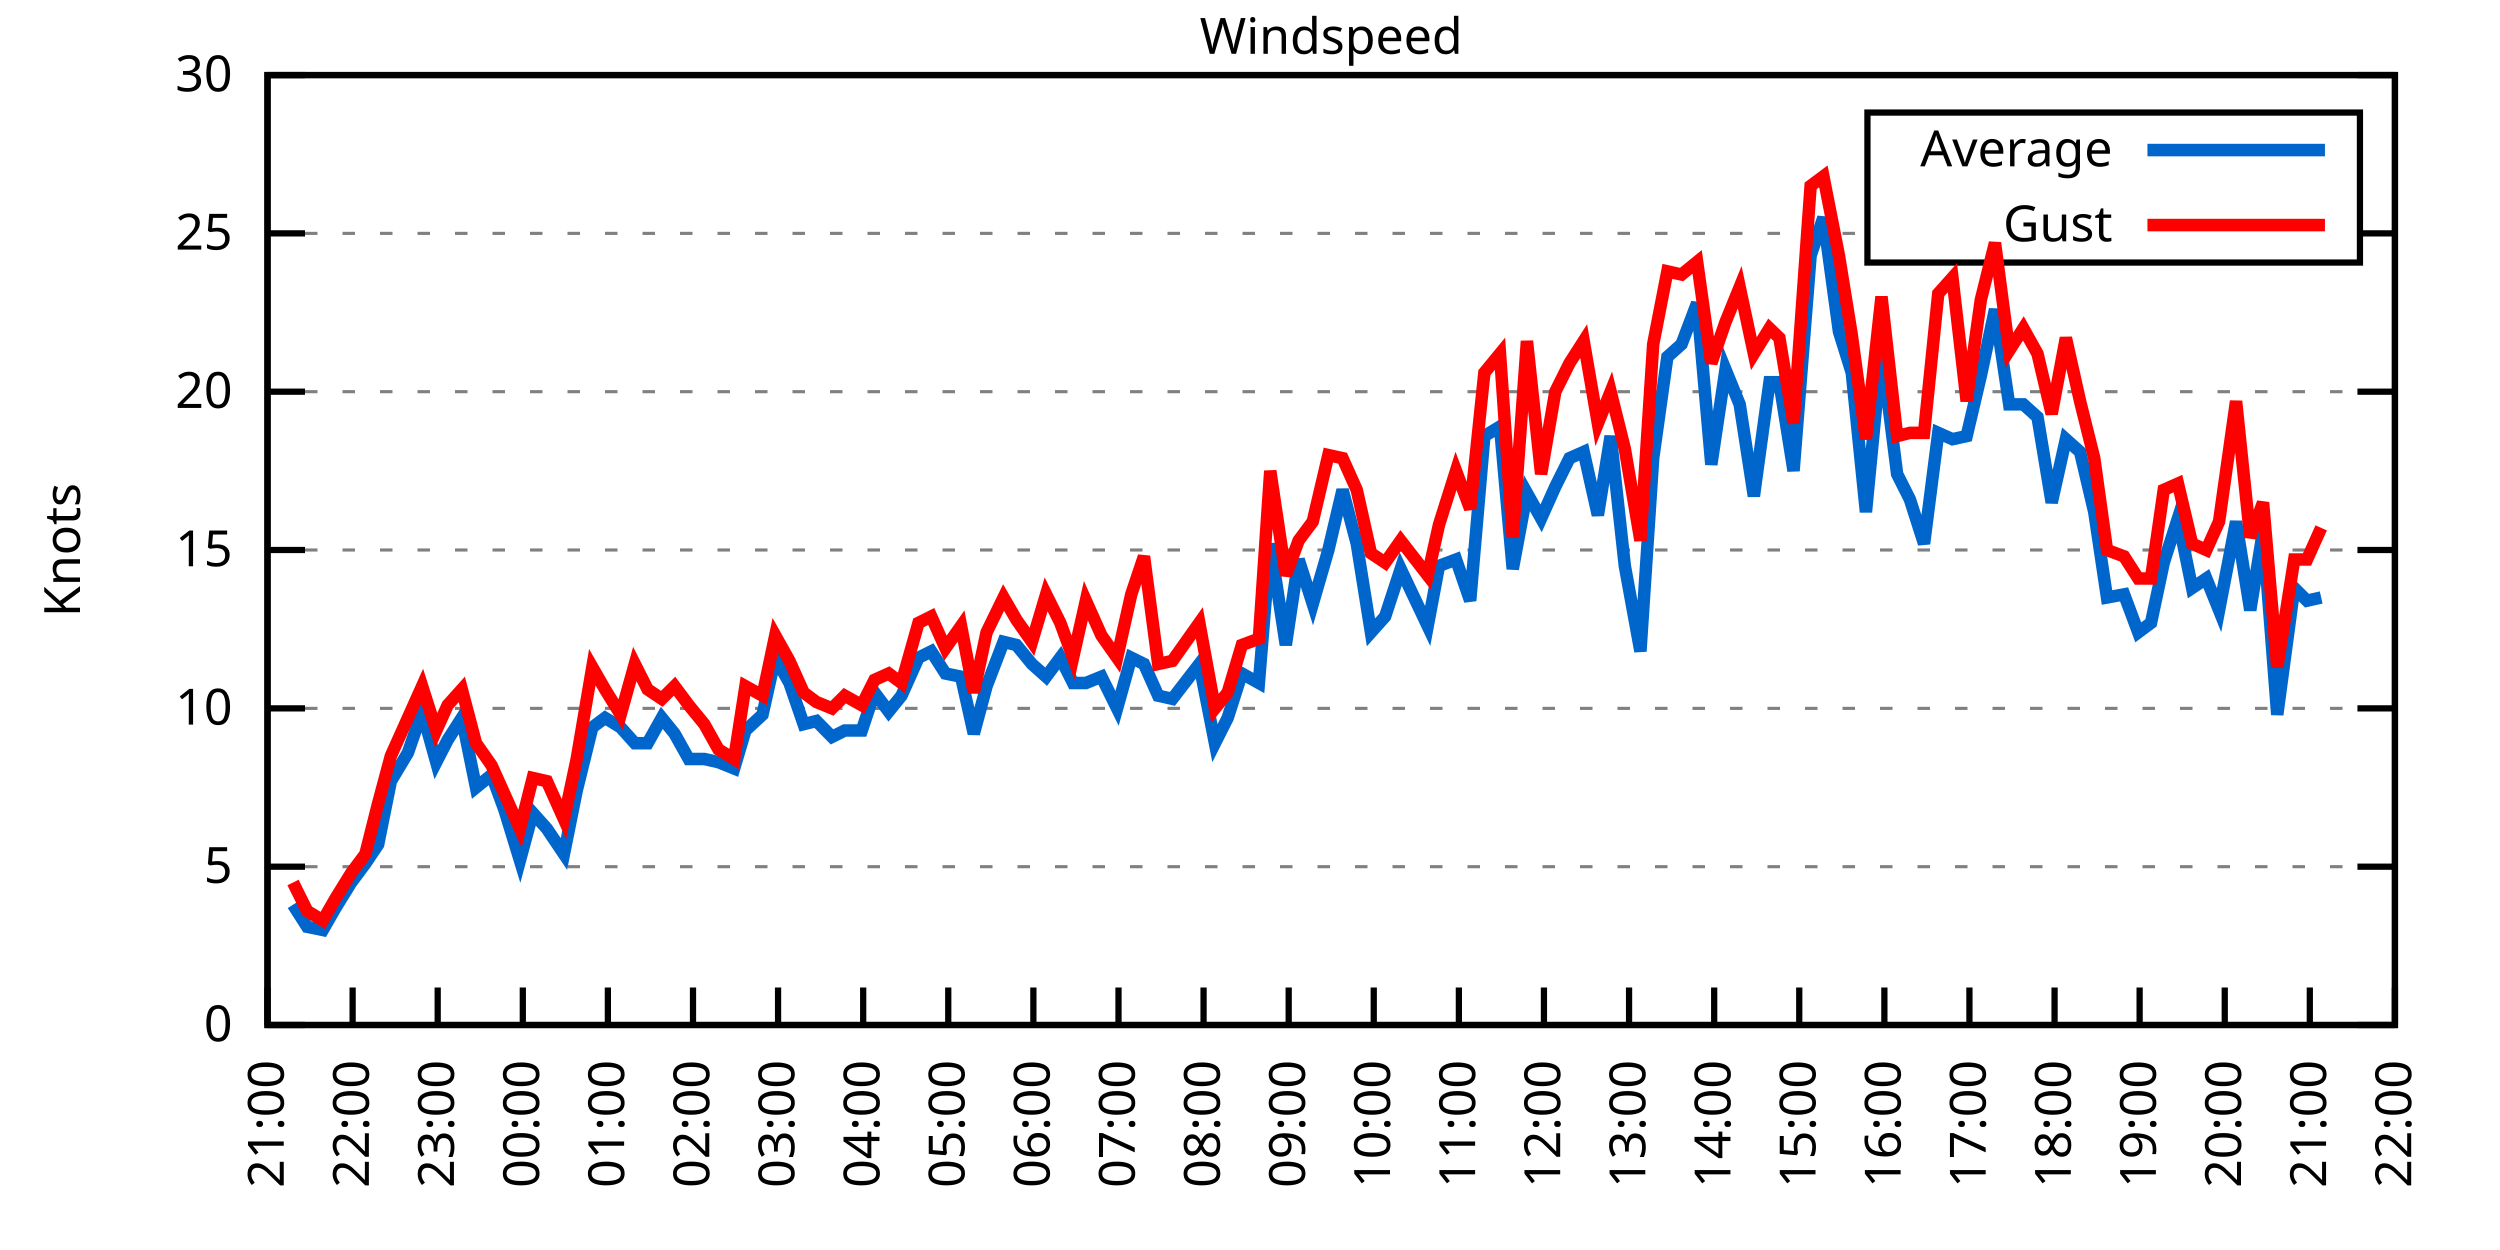
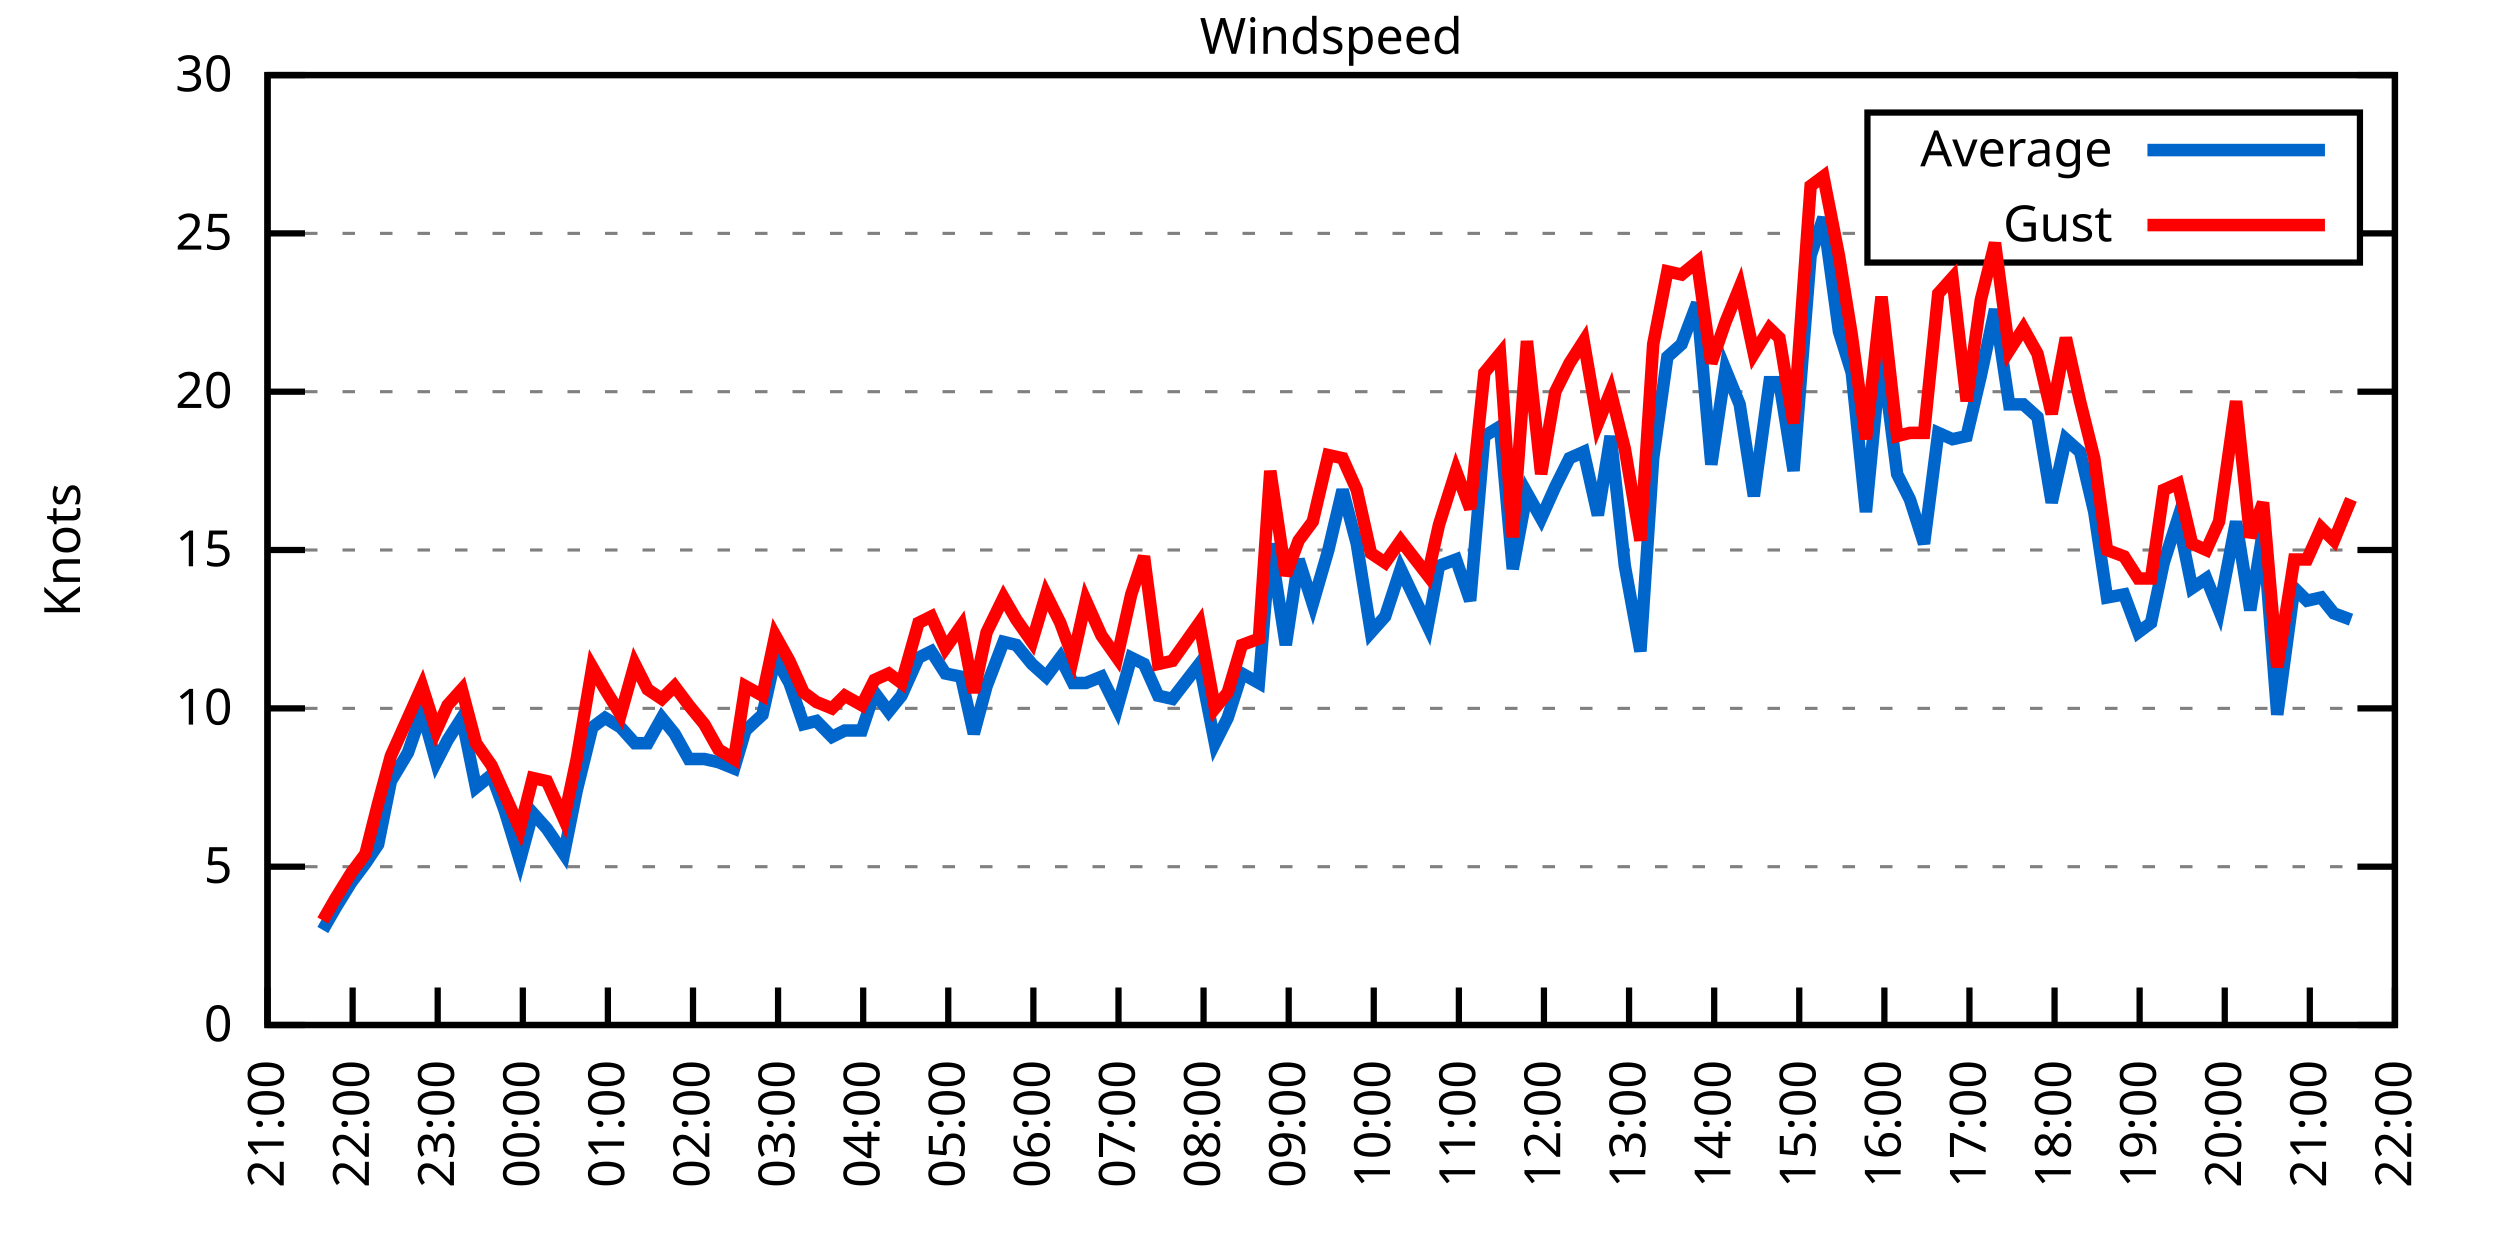
<svg xmlns="http://www.w3.org/2000/svg" xmlns:xlink="http://www.w3.org/1999/xlink" width="400" height="200" viewBox="0 0 400 200">
  <g id="gnuplot_canvas">
    <rect x="0" y="0" width="400" height="200" fill="none" />
    <defs>
      <circle id="gpDot" r="0.5" stroke-width="0.5" stroke="currentColor" />
      <path id="gpPt0" stroke-width="0.333" stroke="currentColor" d="M-1,0 h2 M0,-1 v2" />
      <path id="gpPt1" stroke-width="0.333" stroke="currentColor" d="M-1,-1 L1,1 M1,-1 L-1,1" />
      <path id="gpPt2" stroke-width="0.333" stroke="currentColor" d="M-1,0 L1,0 M0,-1 L0,1 M-1,-1 L1,1 M-1,1 L1,-1" />
      <rect id="gpPt3" stroke-width="0.333" stroke="currentColor" x="-1" y="-1" width="2" height="2" />
      <rect id="gpPt4" stroke-width="0.333" stroke="currentColor" fill="currentColor" x="-1" y="-1" width="2" height="2" />
      <circle id="gpPt5" stroke-width="0.333" stroke="currentColor" cx="0" cy="0" r="1" />
      <use xlink:href="#gpPt5" id="gpPt6" fill="currentColor" stroke="none" />
      <path id="gpPt7" stroke-width="0.333" stroke="currentColor" d="M0,-1.33 L-1.33,0.67 L1.33,0.67 z" />
      <use xlink:href="#gpPt7" id="gpPt8" fill="currentColor" stroke="none" />
      <use xlink:href="#gpPt7" id="gpPt9" stroke="currentColor" transform="rotate(180)" />
      <use xlink:href="#gpPt9" id="gpPt10" fill="currentColor" stroke="none" />
      <use xlink:href="#gpPt3" id="gpPt11" stroke="currentColor" transform="rotate(45)" />
      <use xlink:href="#gpPt11" id="gpPt12" fill="currentColor" stroke="none" />
      <path id="gpPt13" stroke-width="0.333" stroke="currentColor" d="M0,1.330 L1.265,0.411 L0.782,-1.067 L-0.782,-1.076 L-1.265,0.411 z" />
      <use xlink:href="#gpPt13" id="gpPt14" fill="currentColor" stroke="none" />
      <filter id="textbox" filterUnits="objectBoundingBox" x="0" y="0" height="1" width="1">
        <feFlood flood-color="white" flood-opacity="1" result="bgnd" />
        <feComposite in="SourceGraphic" in2="bgnd" operator="atop" />
      </filter>
      <filter id="greybox" filterUnits="objectBoundingBox" x="0" y="0" height="1" width="1">
        <feFlood flood-color="lightgrey" flood-opacity="1" result="grey" />
        <feComposite in="SourceGraphic" in2="grey" operator="atop" />
      </filter>
    </defs>
    <g fill="none" color="white" stroke="currentColor" stroke-width="1.00" stroke-linecap="butt" stroke-linejoin="miter">
</g>
    <g fill="none" color="black" stroke="currentColor" stroke-width="1.00" stroke-linecap="butt" stroke-linejoin="miter">
      <g stroke="none" shape-rendering="crispEdges">
        <polygon fill="rgb(255, 255, 255)" points="42.80,164.00 383.18,164.00 383.18,12.02 42.80,12.02 " />
      </g>
    </g>
    <g fill="none" color="black" stroke="currentColor" stroke-width="1.00" stroke-linecap="butt" stroke-linejoin="miter">
</g>
    <g fill="none" color="black" stroke="black" stroke-width="0.50" stroke-linecap="butt" stroke-linejoin="miter">
</g>
    <g fill="none" color="gray" stroke="currentColor" stroke-width="0.50" stroke-linecap="butt" stroke-linejoin="miter">
      <path stroke="gray" stroke-dasharray="2,4" class="gridline" d="M42.80,164.00 L383.19,164.00  " />
    </g>
    <g fill="none" color="gray" stroke="gray" stroke-width="1.00" stroke-linecap="butt" stroke-linejoin="miter">
</g>
    <g fill="none" color="black" stroke="currentColor" stroke-width="1.00" stroke-linecap="butt" stroke-linejoin="miter">
      <path stroke="black" d="M42.80,164.00 L48.80,164.00 M383.19,164.00 L377.19,164.00  " />
      <g transform="translate(37.20,166.60)" stroke="none" fill="black" font-family="Sans" font-size="8.00" text-anchor="end">
        <text>
          <tspan font-family="Sans"> 0</tspan>
        </text>
      </g>
    </g>
    <g fill="none" color="black" stroke="currentColor" stroke-width="1.00" stroke-linecap="butt" stroke-linejoin="miter">
</g>
    <g fill="none" color="black" stroke="black" stroke-width="0.50" stroke-linecap="butt" stroke-linejoin="miter">
</g>
    <g fill="none" color="gray" stroke="currentColor" stroke-width="0.50" stroke-linecap="butt" stroke-linejoin="miter">
      <path stroke="gray" stroke-dasharray="2,4" class="gridline" d="M42.80,138.67 L383.19,138.67  " />
    </g>
    <g fill="none" color="gray" stroke="gray" stroke-width="1.00" stroke-linecap="butt" stroke-linejoin="miter">
</g>
    <g fill="none" color="black" stroke="currentColor" stroke-width="1.00" stroke-linecap="butt" stroke-linejoin="miter">
      <path stroke="black" d="M42.80,138.67 L48.80,138.67 M383.19,138.67 L377.19,138.67  " />
      <g transform="translate(37.20,141.27)" stroke="none" fill="black" font-family="Sans" font-size="8.00" text-anchor="end">
        <text>
          <tspan font-family="Sans"> 5</tspan>
        </text>
      </g>
    </g>
    <g fill="none" color="black" stroke="currentColor" stroke-width="1.00" stroke-linecap="butt" stroke-linejoin="miter">
</g>
    <g fill="none" color="black" stroke="black" stroke-width="0.50" stroke-linecap="butt" stroke-linejoin="miter">
</g>
    <g fill="none" color="gray" stroke="currentColor" stroke-width="0.50" stroke-linecap="butt" stroke-linejoin="miter">
      <path stroke="gray" stroke-dasharray="2,4" class="gridline" d="M42.80,113.34 L383.19,113.34  " />
    </g>
    <g fill="none" color="gray" stroke="gray" stroke-width="1.00" stroke-linecap="butt" stroke-linejoin="miter">
</g>
    <g fill="none" color="black" stroke="currentColor" stroke-width="1.00" stroke-linecap="butt" stroke-linejoin="miter">
      <path stroke="black" d="M42.80,113.34 L48.80,113.34 M383.19,113.34 L377.19,113.34  " />
      <g transform="translate(37.20,115.94)" stroke="none" fill="black" font-family="Sans" font-size="8.00" text-anchor="end">
        <text>
          <tspan font-family="Sans"> 10</tspan>
        </text>
      </g>
    </g>
    <g fill="none" color="black" stroke="currentColor" stroke-width="1.00" stroke-linecap="butt" stroke-linejoin="miter">
</g>
    <g fill="none" color="black" stroke="black" stroke-width="0.50" stroke-linecap="butt" stroke-linejoin="miter">
</g>
    <g fill="none" color="gray" stroke="currentColor" stroke-width="0.50" stroke-linecap="butt" stroke-linejoin="miter">
      <path stroke="gray" stroke-dasharray="2,4" class="gridline" d="M42.80,88.00 L383.19,88.00  " />
    </g>
    <g fill="none" color="gray" stroke="gray" stroke-width="1.00" stroke-linecap="butt" stroke-linejoin="miter">
</g>
    <g fill="none" color="black" stroke="currentColor" stroke-width="1.00" stroke-linecap="butt" stroke-linejoin="miter">
      <path stroke="black" d="M42.80,88.00 L48.80,88.00 M383.19,88.00 L377.19,88.00  " />
      <g transform="translate(37.20,90.60)" stroke="none" fill="black" font-family="Sans" font-size="8.00" text-anchor="end">
        <text>
          <tspan font-family="Sans"> 15</tspan>
        </text>
      </g>
    </g>
    <g fill="none" color="black" stroke="currentColor" stroke-width="1.00" stroke-linecap="butt" stroke-linejoin="miter">
</g>
    <g fill="none" color="black" stroke="black" stroke-width="0.50" stroke-linecap="butt" stroke-linejoin="miter">
</g>
    <g fill="none" color="gray" stroke="currentColor" stroke-width="0.50" stroke-linecap="butt" stroke-linejoin="miter">
      <path stroke="gray" stroke-dasharray="2,4" class="gridline" d="M42.80,62.67 L383.19,62.67  " />
    </g>
    <g fill="none" color="gray" stroke="gray" stroke-width="1.00" stroke-linecap="butt" stroke-linejoin="miter">
</g>
    <g fill="none" color="black" stroke="currentColor" stroke-width="1.00" stroke-linecap="butt" stroke-linejoin="miter">
      <path stroke="black" d="M42.80,62.67 L48.80,62.67 M383.19,62.67 L377.19,62.67  " />
      <g transform="translate(37.20,65.27)" stroke="none" fill="black" font-family="Sans" font-size="8.00" text-anchor="end">
        <text>
          <tspan font-family="Sans"> 20</tspan>
        </text>
      </g>
    </g>
    <g fill="none" color="black" stroke="currentColor" stroke-width="1.00" stroke-linecap="butt" stroke-linejoin="miter">
</g>
    <g fill="none" color="black" stroke="black" stroke-width="0.50" stroke-linecap="butt" stroke-linejoin="miter">
</g>
    <g fill="none" color="gray" stroke="currentColor" stroke-width="0.50" stroke-linecap="butt" stroke-linejoin="miter">
      <path stroke="gray" stroke-dasharray="2,4" class="gridline" d="M42.80,37.34 L298.79,37.34 M377.59,37.34 L383.19,37.34  " />
    </g>
    <g fill="none" color="gray" stroke="gray" stroke-width="1.00" stroke-linecap="butt" stroke-linejoin="miter">
</g>
    <g fill="none" color="black" stroke="currentColor" stroke-width="1.00" stroke-linecap="butt" stroke-linejoin="miter">
      <path stroke="black" d="M42.80,37.34 L48.80,37.34 M383.19,37.34 L377.19,37.34  " />
      <g transform="translate(37.20,39.94)" stroke="none" fill="black" font-family="Sans" font-size="8.00" text-anchor="end">
        <text>
          <tspan font-family="Sans"> 25</tspan>
        </text>
      </g>
    </g>
    <g fill="none" color="black" stroke="currentColor" stroke-width="1.00" stroke-linecap="butt" stroke-linejoin="miter">
</g>
    <g fill="none" color="black" stroke="black" stroke-width="0.50" stroke-linecap="butt" stroke-linejoin="miter">
</g>
    <g fill="none" color="gray" stroke="currentColor" stroke-width="0.50" stroke-linecap="butt" stroke-linejoin="miter">
      <path stroke="gray" stroke-dasharray="2,4" class="gridline" d="M42.80,12.01 L383.19,12.01  " />
    </g>
    <g fill="none" color="gray" stroke="gray" stroke-width="1.00" stroke-linecap="butt" stroke-linejoin="miter">
</g>
    <g fill="none" color="black" stroke="currentColor" stroke-width="1.00" stroke-linecap="butt" stroke-linejoin="miter">
      <path stroke="black" d="M42.80,12.01 L48.80,12.01 M383.19,12.01 L377.19,12.01  " />
      <g transform="translate(37.20,14.61)" stroke="none" fill="black" font-family="Sans" font-size="8.00" text-anchor="end">
        <text>
          <tspan font-family="Sans"> 30</tspan>
        </text>
      </g>
    </g>
    <g fill="none" color="black" stroke="currentColor" stroke-width="1.00" stroke-linecap="butt" stroke-linejoin="miter">
      <path stroke="black" d="M42.80,164.00 L42.80,158.00  " />
      <g transform="translate(45.40,169.60) rotate(270.00)" stroke="none" fill="black" font-family="Sans" font-size="8.00" text-anchor="end">
        <text>
          <tspan font-family="Sans">21:00</tspan>
        </text>
      </g>
    </g>
    <g fill="none" color="black" stroke="currentColor" stroke-width="1.00" stroke-linecap="butt" stroke-linejoin="miter">
      <path stroke="black" d="M56.42,164.00 L56.42,158.00  " />
      <g transform="translate(59.02,169.60) rotate(270.00)" stroke="none" fill="black" font-family="Sans" font-size="8.00" text-anchor="end">
        <text>
          <tspan font-family="Sans">22:00</tspan>
        </text>
      </g>
    </g>
    <g fill="none" color="black" stroke="currentColor" stroke-width="1.00" stroke-linecap="butt" stroke-linejoin="miter">
      <path stroke="black" d="M70.03,164.00 L70.03,158.00  " />
      <g transform="translate(72.63,169.60) rotate(270.00)" stroke="none" fill="black" font-family="Sans" font-size="8.00" text-anchor="end">
        <text>
          <tspan font-family="Sans">23:00</tspan>
        </text>
      </g>
    </g>
    <g fill="none" color="black" stroke="currentColor" stroke-width="1.00" stroke-linecap="butt" stroke-linejoin="miter">
      <path stroke="black" d="M83.65,164.00 L83.65,158.00  " />
      <g transform="translate(86.25,169.60) rotate(270.00)" stroke="none" fill="black" font-family="Sans" font-size="8.00" text-anchor="end">
        <text>
          <tspan font-family="Sans">00:00</tspan>
        </text>
      </g>
    </g>
    <g fill="none" color="black" stroke="currentColor" stroke-width="1.00" stroke-linecap="butt" stroke-linejoin="miter">
      <path stroke="black" d="M97.26,164.00 L97.26,158.00  " />
      <g transform="translate(99.86,169.60) rotate(270.00)" stroke="none" fill="black" font-family="Sans" font-size="8.00" text-anchor="end">
        <text>
          <tspan font-family="Sans">01:00</tspan>
        </text>
      </g>
    </g>
    <g fill="none" color="black" stroke="currentColor" stroke-width="1.00" stroke-linecap="butt" stroke-linejoin="miter">
      <path stroke="black" d="M110.88,164.00 L110.88,158.00  " />
      <g transform="translate(113.48,169.60) rotate(270.00)" stroke="none" fill="black" font-family="Sans" font-size="8.00" text-anchor="end">
        <text>
          <tspan font-family="Sans">02:00</tspan>
        </text>
      </g>
    </g>
    <g fill="none" color="black" stroke="currentColor" stroke-width="1.00" stroke-linecap="butt" stroke-linejoin="miter">
      <path stroke="black" d="M124.49,164.00 L124.49,158.00  " />
      <g transform="translate(127.09,169.60) rotate(270.00)" stroke="none" fill="black" font-family="Sans" font-size="8.00" text-anchor="end">
        <text>
          <tspan font-family="Sans">03:00</tspan>
        </text>
      </g>
    </g>
    <g fill="none" color="black" stroke="currentColor" stroke-width="1.00" stroke-linecap="butt" stroke-linejoin="miter">
      <path stroke="black" d="M138.11,164.00 L138.11,158.00  " />
      <g transform="translate(140.71,169.60) rotate(270.00)" stroke="none" fill="black" font-family="Sans" font-size="8.00" text-anchor="end">
        <text>
          <tspan font-family="Sans">04:00</tspan>
        </text>
      </g>
    </g>
    <g fill="none" color="black" stroke="currentColor" stroke-width="1.00" stroke-linecap="butt" stroke-linejoin="miter">
      <path stroke="black" d="M151.72,164.00 L151.72,158.00  " />
      <g transform="translate(154.32,169.60) rotate(270.00)" stroke="none" fill="black" font-family="Sans" font-size="8.00" text-anchor="end">
        <text>
          <tspan font-family="Sans">05:00</tspan>
        </text>
      </g>
    </g>
    <g fill="none" color="black" stroke="currentColor" stroke-width="1.00" stroke-linecap="butt" stroke-linejoin="miter">
      <path stroke="black" d="M165.34,164.00 L165.34,158.00  " />
      <g transform="translate(167.94,169.60) rotate(270.00)" stroke="none" fill="black" font-family="Sans" font-size="8.00" text-anchor="end">
        <text>
          <tspan font-family="Sans">06:00</tspan>
        </text>
      </g>
    </g>
    <g fill="none" color="black" stroke="currentColor" stroke-width="1.00" stroke-linecap="butt" stroke-linejoin="miter">
      <path stroke="black" d="M178.96,164.00 L178.96,158.00  " />
      <g transform="translate(181.56,169.60) rotate(270.00)" stroke="none" fill="black" font-family="Sans" font-size="8.00" text-anchor="end">
        <text>
          <tspan font-family="Sans">07:00</tspan>
        </text>
      </g>
    </g>
    <g fill="none" color="black" stroke="currentColor" stroke-width="1.00" stroke-linecap="butt" stroke-linejoin="miter">
      <path stroke="black" d="M192.57,164.00 L192.57,158.00  " />
      <g transform="translate(195.17,169.60) rotate(270.00)" stroke="none" fill="black" font-family="Sans" font-size="8.00" text-anchor="end">
        <text>
          <tspan font-family="Sans">08:00</tspan>
        </text>
      </g>
    </g>
    <g fill="none" color="black" stroke="currentColor" stroke-width="1.00" stroke-linecap="butt" stroke-linejoin="miter">
      <path stroke="black" d="M206.19,164.00 L206.19,158.00  " />
      <g transform="translate(208.79,169.60) rotate(270.00)" stroke="none" fill="black" font-family="Sans" font-size="8.00" text-anchor="end">
        <text>
          <tspan font-family="Sans">09:00</tspan>
        </text>
      </g>
    </g>
    <g fill="none" color="black" stroke="currentColor" stroke-width="1.00" stroke-linecap="butt" stroke-linejoin="miter">
      <path stroke="black" d="M219.80,164.00 L219.80,158.00  " />
      <g transform="translate(222.40,169.60) rotate(270.00)" stroke="none" fill="black" font-family="Sans" font-size="8.00" text-anchor="end">
        <text>
          <tspan font-family="Sans">10:00</tspan>
        </text>
      </g>
    </g>
    <g fill="none" color="black" stroke="currentColor" stroke-width="1.00" stroke-linecap="butt" stroke-linejoin="miter">
      <path stroke="black" d="M233.42,164.00 L233.42,158.00  " />
      <g transform="translate(236.02,169.60) rotate(270.00)" stroke="none" fill="black" font-family="Sans" font-size="8.00" text-anchor="end">
        <text>
          <tspan font-family="Sans">11:00</tspan>
        </text>
      </g>
    </g>
    <g fill="none" color="black" stroke="currentColor" stroke-width="1.00" stroke-linecap="butt" stroke-linejoin="miter">
      <path stroke="black" d="M247.03,164.00 L247.03,158.00  " />
      <g transform="translate(249.63,169.60) rotate(270.00)" stroke="none" fill="black" font-family="Sans" font-size="8.00" text-anchor="end">
        <text>
          <tspan font-family="Sans">12:00</tspan>
        </text>
      </g>
    </g>
    <g fill="none" color="black" stroke="currentColor" stroke-width="1.00" stroke-linecap="butt" stroke-linejoin="miter">
      <path stroke="black" d="M260.65,164.00 L260.65,158.00  " />
      <g transform="translate(263.25,169.60) rotate(270.00)" stroke="none" fill="black" font-family="Sans" font-size="8.00" text-anchor="end">
        <text>
          <tspan font-family="Sans">13:00</tspan>
        </text>
      </g>
    </g>
    <g fill="none" color="black" stroke="currentColor" stroke-width="1.00" stroke-linecap="butt" stroke-linejoin="miter">
      <path stroke="black" d="M274.27,164.00 L274.27,158.00  " />
      <g transform="translate(276.87,169.60) rotate(270.00)" stroke="none" fill="black" font-family="Sans" font-size="8.00" text-anchor="end">
        <text>
          <tspan font-family="Sans">14:00</tspan>
        </text>
      </g>
    </g>
    <g fill="none" color="black" stroke="currentColor" stroke-width="1.00" stroke-linecap="butt" stroke-linejoin="miter">
      <path stroke="black" d="M287.88,164.00 L287.88,158.00  " />
      <g transform="translate(290.48,169.60) rotate(270.00)" stroke="none" fill="black" font-family="Sans" font-size="8.00" text-anchor="end">
        <text>
          <tspan font-family="Sans">15:00</tspan>
        </text>
      </g>
    </g>
    <g fill="none" color="black" stroke="currentColor" stroke-width="1.00" stroke-linecap="butt" stroke-linejoin="miter">
      <path stroke="black" d="M301.50,164.00 L301.50,158.00  " />
      <g transform="translate(304.10,169.60) rotate(270.00)" stroke="none" fill="black" font-family="Sans" font-size="8.00" text-anchor="end">
        <text>
          <tspan font-family="Sans">16:00</tspan>
        </text>
      </g>
    </g>
    <g fill="none" color="black" stroke="currentColor" stroke-width="1.00" stroke-linecap="butt" stroke-linejoin="miter">
      <path stroke="black" d="M315.11,164.00 L315.11,158.00  " />
      <g transform="translate(317.71,169.60) rotate(270.00)" stroke="none" fill="black" font-family="Sans" font-size="8.00" text-anchor="end">
        <text>
          <tspan font-family="Sans">17:00</tspan>
        </text>
      </g>
    </g>
    <g fill="none" color="black" stroke="currentColor" stroke-width="1.00" stroke-linecap="butt" stroke-linejoin="miter">
      <path stroke="black" d="M328.73,164.00 L328.73,158.00  " />
      <g transform="translate(331.33,169.60) rotate(270.00)" stroke="none" fill="black" font-family="Sans" font-size="8.00" text-anchor="end">
        <text>
          <tspan font-family="Sans">18:00</tspan>
        </text>
      </g>
    </g>
    <g fill="none" color="black" stroke="currentColor" stroke-width="1.00" stroke-linecap="butt" stroke-linejoin="miter">
      <path stroke="black" d="M342.34,164.00 L342.34,158.00  " />
      <g transform="translate(344.94,169.60) rotate(270.00)" stroke="none" fill="black" font-family="Sans" font-size="8.00" text-anchor="end">
        <text>
          <tspan font-family="Sans">19:00</tspan>
        </text>
      </g>
    </g>
    <g fill="none" color="black" stroke="currentColor" stroke-width="1.00" stroke-linecap="butt" stroke-linejoin="miter">
      <path stroke="black" d="M355.96,164.00 L355.96,158.00  " />
      <g transform="translate(358.56,169.60) rotate(270.00)" stroke="none" fill="black" font-family="Sans" font-size="8.00" text-anchor="end">
        <text>
          <tspan font-family="Sans">20:00</tspan>
        </text>
      </g>
    </g>
    <g fill="none" color="black" stroke="currentColor" stroke-width="1.00" stroke-linecap="butt" stroke-linejoin="miter">
      <path stroke="black" d="M369.57,164.00 L369.57,158.00  " />
      <g transform="translate(372.17,169.60) rotate(270.00)" stroke="none" fill="black" font-family="Sans" font-size="8.00" text-anchor="end">
        <text>
          <tspan font-family="Sans">21:00</tspan>
        </text>
      </g>
    </g>
    <g fill="none" color="black" stroke="currentColor" stroke-width="1.00" stroke-linecap="butt" stroke-linejoin="miter">
      <path stroke="black" d="M383.19,164.00 L383.19,158.00  " />
      <g transform="translate(385.79,169.60) rotate(270.00)" stroke="none" fill="black" font-family="Sans" font-size="8.00" text-anchor="end">
        <text>
          <tspan font-family="Sans">22:00</tspan>
        </text>
      </g>
    </g>
    <g fill="none" color="black" stroke="currentColor" stroke-width="1.00" stroke-linecap="butt" stroke-linejoin="miter">
</g>
    <g fill="none" color="black" stroke="currentColor" stroke-width="1.00" stroke-linecap="butt" stroke-linejoin="miter">
      <path stroke="black" d="M42.80,12.01 L42.80,164.00 L383.19,164.00 L383.19,12.01 L42.80,12.01 Z  " />
    </g>
    <g fill="none" color="black" stroke="currentColor" stroke-width="1.00" stroke-linecap="butt" stroke-linejoin="miter">
</g>
    <g fill="none" color="black" stroke="currentColor" stroke-width="1.00" stroke-linecap="butt" stroke-linejoin="miter">
      <path stroke="black" d="M298.79,42.01 L298.79,18.01 L377.59,18.01 L377.59,42.01 L298.79,42.01 Z  " />
    </g>
    <g id="Windspeed_plot_1">
      <g fill="none" color="white" stroke="black" stroke-width="2.00" stroke-linecap="butt" stroke-linejoin="miter">
</g>
      <g fill="none" color="black" stroke="currentColor" stroke-width="2.00" stroke-linecap="butt" stroke-linejoin="miter">
        <g transform="translate(337.99,26.61)" stroke="none" fill="black" font-family="Sans" font-size="8.00" text-anchor="end">
          <text>
            <tspan font-family="Sans">Average</tspan>
          </text>
        </g>
      </g>
      <g fill="none" color="black" stroke="currentColor" stroke-width="2.00" stroke-linecap="butt" stroke-linejoin="miter">
-         <path stroke="rgb(  0, 102, 204)" d="M343.59,24.01 L371.99,24.01 M46.88,144.75 L49.15,148.29 L51.65,148.80 L53.69,145.25 L56.19,141.20 L58.46,138.16   L60.50,135.12 L62.54,124.99 L65.27,120.43 L67.54,113.84 L69.80,121.95 L71.62,118.40 L73.89,114.86 L76.16,126.00   L78.65,123.98 L80.70,129.55 L83.19,137.66 L85.24,130.06 L87.50,132.59 L90.23,136.64 L92.27,126.51 L94.77,116.38   L96.81,114.86 L99.30,116.38 L101.57,118.91 L103.62,118.91 L105.89,114.86 L107.93,117.39 L110.20,121.44 L112.69,121.44   L114.96,121.95 L117.46,122.96 L119.27,116.88 L122.00,114.35 L124.04,105.23 L126.31,109.28 L128.58,115.87 L130.62,115.36   L133.12,117.90 L135.16,116.88 L137.88,116.88 L139.92,110.80 L142.19,113.84 L144.24,111.31 L146.96,105.23 L149.00,104.22   L151.27,107.76 L153.77,108.27 L155.81,117.39 L157.85,109.79 L160.57,102.70 L162.62,103.20 L165.11,106.24 L167.38,108.27   L169.65,105.23 L171.69,109.28 L173.74,109.28 L176.23,108.27 L178.73,113.34 L181.00,105.23 L183.04,106.24 L185.31,111.31   L187.58,111.82 L191.89,106.24 L194.39,118.91 L196.43,114.86 L198.70,107.76 L201.42,109.28 L203.24,86.99 L205.73,103.20   L207.78,89.52 L210.04,96.62 L212.54,88.00 L214.81,78.38 L217.08,86.99 L219.35,101.18 L221.62,98.64 L224.11,91.04   L228.43,100.16 L230.24,90.54 L232.96,89.52 L235.23,96.11 L237.50,69.77 L240.00,68.25 L242.04,91.04 L244.31,78.89   L246.58,82.94 L248.85,77.87 L251.12,73.31 L253.39,72.30 L255.66,82.43 L257.70,69.77 L259.97,90.54 L262.47,104.22   L264.51,73.31 L266.78,57.10 L269.05,55.07 L271.54,48.49 L273.81,74.33 L276.08,59.13 L278.35,64.70 L280.62,79.39   L283.12,61.15 L284.70,61.15 L286.97,75.34 L289.70,40.89 L291.74,34.81 L294.23,53.05 L296.28,59.63 L298.55,81.93   L301.04,56.09 L303.54,75.85 L305.58,79.90 L307.85,86.99 L310.12,69.26 L312.39,70.27 L314.66,69.77 L316.93,60.14   L319.20,49.50 L321.47,64.70 L323.74,64.70 L326.00,66.73 L328.27,80.41 L330.54,70.27 L332.81,72.30 L335.08,81.93   L337.12,95.60 L339.85,95.10 L342.12,101.18 L344.16,99.66 L346.20,90.03 L348.47,82.94 L350.74,94.08 L353.01,92.56   L355.05,97.63 L357.77,83.45 L360.04,97.63 L362.09,84.97 L364.36,114.35 L367.08,94.08 L369.12,96.11 L371.39,95.60    " />
+         <path stroke="rgb(  0, 102, 204)" d="M343.59,24.01 L371.99,24.01 M51.65,148.80 L53.69,145.25 L56.19,141.20 L58.46,138.16 L60.50,135.12 L62.54,124.99   L65.27,120.43 L67.54,113.84 L69.80,121.95 L71.62,118.40 L73.89,114.86 L76.16,126.00 L78.65,123.98 L80.70,129.55   L83.19,137.66 L85.24,130.06 L87.50,132.59 L90.23,136.64 L92.27,126.51 L94.77,116.38 L96.81,114.86 L99.30,116.38   L101.57,118.91 L103.62,118.91 L105.89,114.86 L107.93,117.39 L110.20,121.44 L112.69,121.44 L114.96,121.95 L117.46,122.96   L119.27,116.88 L122.00,114.35 L124.04,105.23 L126.31,109.28 L128.58,115.87 L130.62,115.36 L133.12,117.90 L135.16,116.88   L137.88,116.88 L139.92,110.80 L142.19,113.84 L144.24,111.31 L146.96,105.23 L149.00,104.22 L151.27,107.76 L153.77,108.27   L155.81,117.39 L157.85,109.79 L160.57,102.70 L162.62,103.20 L165.11,106.24 L167.38,108.27 L169.65,105.23 L171.69,109.28   L173.74,109.28 L176.23,108.27 L178.73,113.34 L181.00,105.23 L183.04,106.24 L185.31,111.31 L187.58,111.82 L191.89,106.24   L194.39,118.91 L196.43,114.86 L198.70,107.76 L201.42,109.28 L203.24,86.99 L205.73,103.20 L207.78,89.52 L210.04,96.62   L212.54,88.00 L214.81,78.38 L217.08,86.99 L219.35,101.18 L221.62,98.64 L224.11,91.04 L228.43,100.16 L230.24,90.54   L232.96,89.52 L235.23,96.11 L237.50,69.77 L240.00,68.25 L242.04,91.04 L244.31,78.89 L246.58,82.94 L248.85,77.87   L251.12,73.31 L253.39,72.30 L255.66,82.43 L257.70,69.77 L259.97,90.54 L262.47,104.22 L264.51,73.31 L266.78,57.10   L269.05,55.07 L271.54,48.49 L273.81,74.33 L276.08,59.13 L278.35,64.70 L280.62,79.39 L283.12,61.15 L284.70,61.15   L286.97,75.34 L289.70,40.89 L291.74,34.81 L294.23,53.05 L296.28,59.63 L298.55,81.93 L301.04,56.09 L303.54,75.85   L305.58,79.90 L307.85,86.99 L310.12,69.26 L312.39,70.27 L314.66,69.77 L316.93,60.14 L319.20,49.50 L321.47,64.70   L323.74,64.70 L326.00,66.73 L328.27,80.41 L330.54,70.27 L332.81,72.30 L335.08,81.93 L337.12,95.60 L339.85,95.10   L342.12,101.18 L344.16,99.66 L346.20,90.03 L348.47,82.94 L350.74,94.08 L353.01,92.56 L355.05,97.63 L357.77,83.45   L360.04,97.63 L362.09,84.97 L364.36,114.35 L367.08,94.08 L369.12,96.11 L371.39,95.60 L373.43,98.14 L376.16,99.15    " />
      </g>
    </g>
    <g id="Windspeed_plot_2">
      <g fill="none" color="black" stroke="currentColor" stroke-width="2.00" stroke-linecap="butt" stroke-linejoin="miter">
        <g transform="translate(337.99,38.61)" stroke="none" fill="black" font-family="Sans" font-size="8.00" text-anchor="end">
          <text>
            <tspan font-family="Sans">Gust</tspan>
          </text>
        </g>
      </g>
      <g fill="none" color="black" stroke="currentColor" stroke-width="2.00" stroke-linecap="butt" stroke-linejoin="miter">
-         <path stroke="rgb(255,   0,   0)" d="M343.59,36.01 L371.99,36.01 M46.88,141.20 L49.15,145.76 L51.65,147.28 L53.69,143.73 L56.19,139.68 L58.46,136.64   L60.50,128.54 L62.54,120.94 L65.27,114.86 L67.54,109.79 L69.80,116.88 L71.62,112.83 L73.89,110.30 L76.16,118.91   L78.65,122.46 L80.70,127.02 L83.19,132.59 L85.24,124.48 L87.50,124.99 L90.23,131.07 L92.27,121.44 L94.77,106.75   L96.81,110.30 L99.30,114.35 L101.57,106.24 L103.62,110.30 L105.89,111.82 L107.93,109.79 L110.20,112.83 L112.69,115.87   L114.96,119.92 L117.46,121.44 L119.27,109.79 L122.00,111.31 L124.04,101.68 L126.31,105.74 L128.58,110.80 L130.62,112.32   L133.12,113.34 L135.16,111.31 L137.88,112.83 L139.92,108.78 L142.19,107.76 L144.24,109.28 L146.96,99.66 L149.00,98.64   L151.27,103.71 L153.77,100.16 L155.81,110.80 L157.85,101.18 L160.57,95.60 L162.62,99.15 L165.11,102.70 L167.38,95.10   L169.65,99.66 L171.69,105.23 L173.74,96.11 L176.23,101.68 L178.73,105.23 L181.00,95.10 L183.04,89.02 L185.31,106.24   L187.58,105.74 L191.89,99.66 L194.39,113.34 L196.43,110.80 L198.70,103.20 L201.42,102.19 L203.24,75.34 L205.73,92.06   L207.78,86.49 L210.04,83.45 L212.54,72.81 L214.81,73.31 L217.08,78.38 L219.35,88.51 L221.62,90.03 L224.11,86.49   L228.43,92.06 L230.24,83.95 L232.96,75.34 L235.23,81.42 L237.50,59.63 L240.00,56.59 L242.04,85.98 L244.31,54.57   L246.58,75.85 L248.85,62.67 L251.12,58.11 L253.39,54.57 L255.66,67.74 L257.70,62.67 L259.97,71.79 L262.47,86.49   L264.51,55.07 L266.78,43.42 L269.05,43.93 L271.54,41.90 L273.81,58.11 L276.08,51.53 L278.35,45.95 L280.62,56.59   L283.12,52.54 L284.70,54.06 L286.97,67.74 L289.70,29.74 L291.74,28.22 L294.23,40.89 L296.28,53.55 L298.55,70.27   L301.04,47.47 L303.54,69.77 L305.58,69.26 L307.85,69.26 L310.12,46.97 L312.39,44.43 L314.66,64.19 L316.93,47.98   L319.20,38.86 L321.47,56.09 L323.74,52.54 L326.00,56.59 L328.27,66.22 L330.54,54.06 L332.81,64.19 L335.08,73.31   L337.12,88.00 L339.85,89.02 L342.12,92.56 L344.16,92.56 L346.20,78.38 L348.47,77.37 L350.74,86.99 L353.01,88.00   L355.05,83.45 L357.77,64.19 L360.04,85.98 L362.09,80.41 L364.36,106.75 L367.08,89.52 L369.12,89.52 L371.39,84.46    " />
+         <path stroke="rgb(255,   0,   0)" d="M343.59,36.01 L371.99,36.01 M51.65,147.28 L53.69,143.73 L56.19,139.68 L58.46,136.64 L60.50,128.54 L62.54,120.94   L65.27,114.86 L67.54,109.79 L69.80,116.88 L71.62,112.83 L73.89,110.30 L76.16,118.91 L78.65,122.46 L80.70,127.02   L83.19,132.59 L85.24,124.48 L87.50,124.99 L90.23,131.07 L92.27,121.44 L94.77,106.75 L96.81,110.30 L99.30,114.35   L101.57,106.24 L103.62,110.30 L105.89,111.82 L107.93,109.79 L110.20,112.83 L112.69,115.87 L114.96,119.92 L117.46,121.44   L119.27,109.79 L122.00,111.31 L124.04,101.68 L126.31,105.74 L128.58,110.80 L130.62,112.32 L133.12,113.34 L135.16,111.31   L137.88,112.83 L139.92,108.78 L142.19,107.76 L144.24,109.28 L146.96,99.66 L149.00,98.64 L151.27,103.71 L153.77,100.16   L155.81,110.80 L157.85,101.18 L160.57,95.60 L162.62,99.15 L165.11,102.70 L167.38,95.10 L169.65,99.66 L171.69,105.23   L173.74,96.11 L176.23,101.68 L178.73,105.23 L181.00,95.10 L183.04,89.02 L185.31,106.24 L187.58,105.74 L191.89,99.66   L194.39,113.34 L196.43,110.80 L198.70,103.20 L201.42,102.19 L203.24,75.34 L205.73,92.06 L207.78,86.49 L210.04,83.45   L212.54,72.81 L214.81,73.31 L217.08,78.38 L219.35,88.51 L221.62,90.03 L224.11,86.49 L228.43,92.06 L230.24,83.95   L232.96,75.34 L235.23,81.42 L237.50,59.63 L240.00,56.59 L242.04,85.98 L244.31,54.57 L246.58,75.85 L248.85,62.67   L251.12,58.11 L253.39,54.57 L255.66,67.74 L257.70,62.67 L259.97,71.79 L262.47,86.49 L264.51,55.07 L266.78,43.42   L269.05,43.93 L271.54,41.90 L273.81,58.11 L276.08,51.53 L278.35,45.95 L280.62,56.59 L283.12,52.54 L284.70,54.06   L286.97,67.74 L289.70,29.74 L291.74,28.22 L294.23,40.89 L296.28,53.55 L298.55,70.27 L301.04,47.47 L303.54,69.77   L305.58,69.26 L307.85,69.26 L310.12,46.97 L312.39,44.43 L314.66,64.19 L316.93,47.98 L319.20,38.86 L321.47,56.09   L323.74,52.54 L326.00,56.59 L328.27,66.22 L330.54,54.06 L332.81,64.19 L335.08,73.31 L337.12,88.00 L339.85,89.02   L342.12,92.56 L344.16,92.56 L346.20,78.38 L348.47,77.37 L350.74,86.99 L353.01,88.00 L355.05,83.45 L357.77,64.19   L360.04,85.98 L362.09,80.41 L364.36,106.75 L367.08,89.52 L369.12,89.52 L371.39,84.46 L373.43,86.49 L376.16,79.90    " />
      </g>
    </g>
    <g fill="none" color="black" stroke="currentColor" stroke-width="2.00" stroke-linecap="butt" stroke-linejoin="miter">
</g>
    <g fill="none" color="black" stroke="black" stroke-width="1.00" stroke-linecap="butt" stroke-linejoin="miter">
</g>
    <g fill="none" color="black" stroke="currentColor" stroke-width="1.00" stroke-linecap="butt" stroke-linejoin="miter">
      <path stroke="black" d="M42.80,12.01 L42.80,164.00 L383.19,164.00 L383.19,12.01 L42.80,12.01 Z  " />
      <g transform="translate(12.80,88.01) rotate(270.00)" stroke="none" fill="black" font-family="Sans" font-size="8.00" text-anchor="middle">
        <text>
          <tspan font-family="Sans">Knots</tspan>
        </text>
      </g>
    </g>
    <g fill="none" color="black" stroke="currentColor" stroke-width="1.00" stroke-linecap="butt" stroke-linejoin="miter">
</g>
    <g fill="none" color="black" stroke="currentColor" stroke-width="1.00" stroke-linecap="butt" stroke-linejoin="miter">
      <g transform="translate(212.99,8.61)" stroke="none" fill="black" font-family="Sans" font-size="8.00" text-anchor="middle">
        <text>
          <tspan font-family="Sans">Windspeed</tspan>
        </text>
      </g>
    </g>
    <g fill="none" color="black" stroke="currentColor" stroke-width="1.00" stroke-linecap="butt" stroke-linejoin="miter">
</g>
  </g>
</svg>
